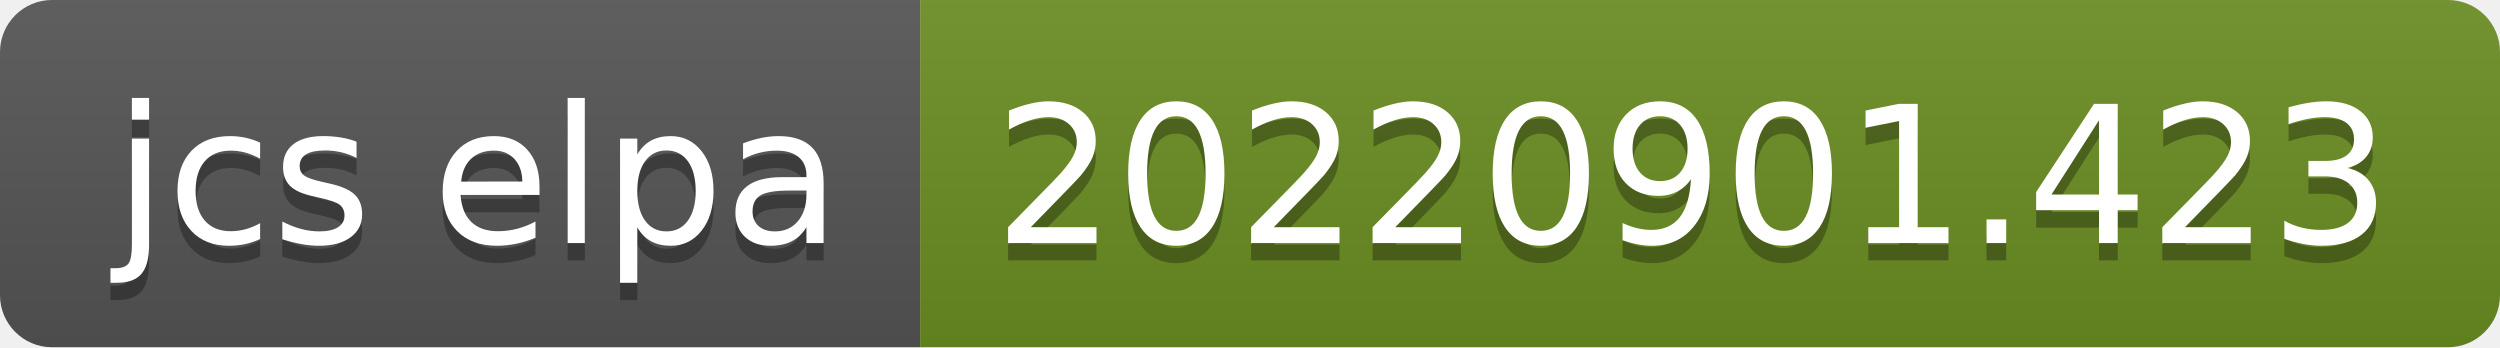
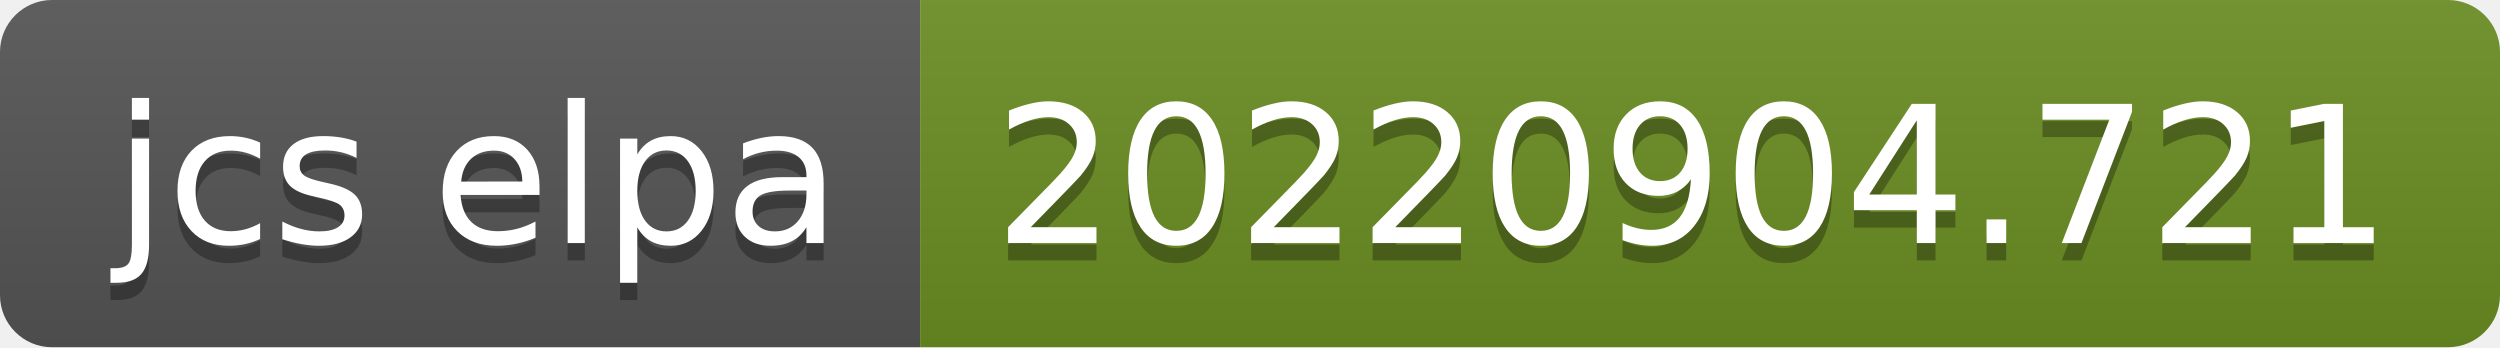
- <svg xmlns="http://www.w3.org/2000/svg" width="144" height="20" role="img" aria-label="jcs elpa: 20220901.423">
+ <svg xmlns="http://www.w3.org/2000/svg" width="144" height="20" role="img" aria-label="jcs elpa: 20220904.721">
  <linearGradient id="s" x2="0" y2="100%">
    <stop offset="0" stop-color="#bbb" stop-opacity=".1" />
    <stop offset="1" stop-opacity=".1" />
  </linearGradient>
  <clipPath id="r">
    <rect width="144" height="20" rx="3" fill="#fff" />
  </clipPath>
  <g clip-path="url(#r)">
    <rect width="53" height="20" fill="#555" />
    <rect x="53" width="91" height="20" fill="#6b8e23" />
    <rect width="144" height="20" fill="url(#s)" />
  </g>
  <g fill="#fff" text-anchor="middle" font-family="Verdana,Geneva,DejaVu Sans,sans-serif" text-rendering="geometricPrecision" font-size="110">
    <text aria-hidden="true" x="275" y="150" fill="#010101" fill-opacity=".3" transform="scale(.1)" textLength="430">jcs elpa</text>
    <text x="275" y="140" transform="scale(.1)" fill="#fff" textLength="430">jcs elpa</text>
-     <text aria-hidden="true" x="975" y="150" fill="#010101" fill-opacity=".3" transform="scale(.1)" textLength="810">20220901.423</text>
-     <text x="975" y="140" transform="scale(.1)" fill="#fff" textLength="810">20220901.423</text>
+     <text aria-hidden="true" x="975" y="150" fill="#010101" fill-opacity=".3" transform="scale(.1)" textLength="810">20220904.721</text>
+     <text x="975" y="140" transform="scale(.1)" fill="#fff" textLength="810">20220904.721</text>
  </g>
</svg>
